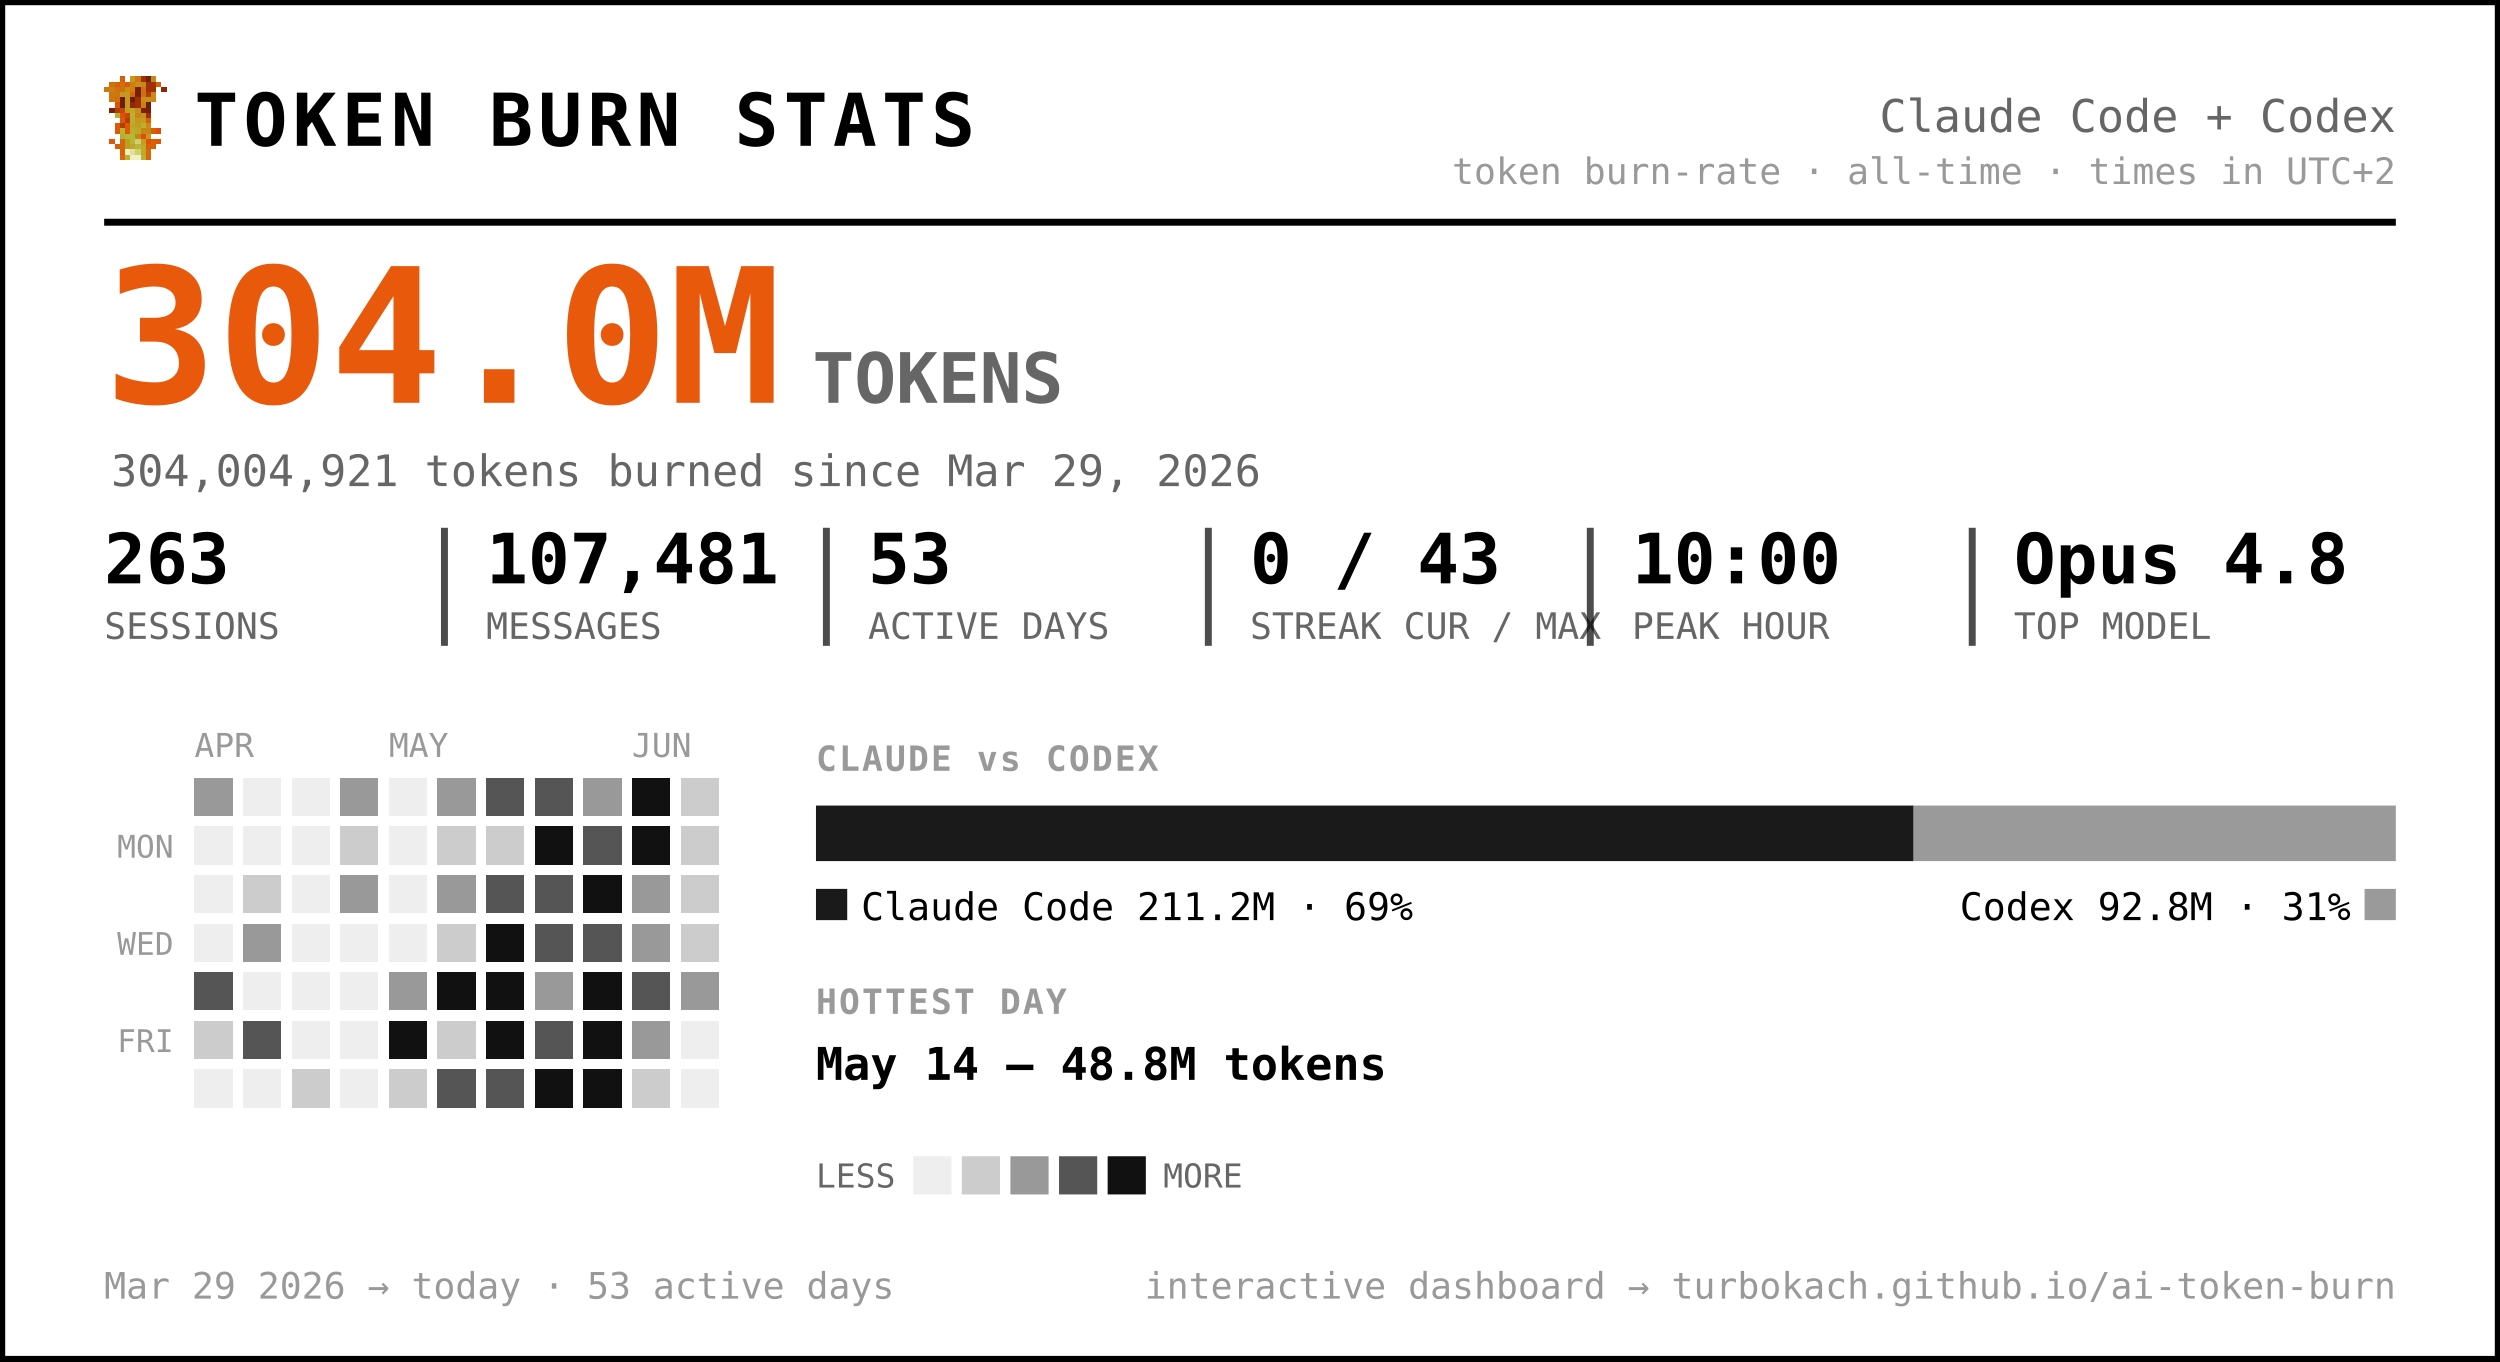
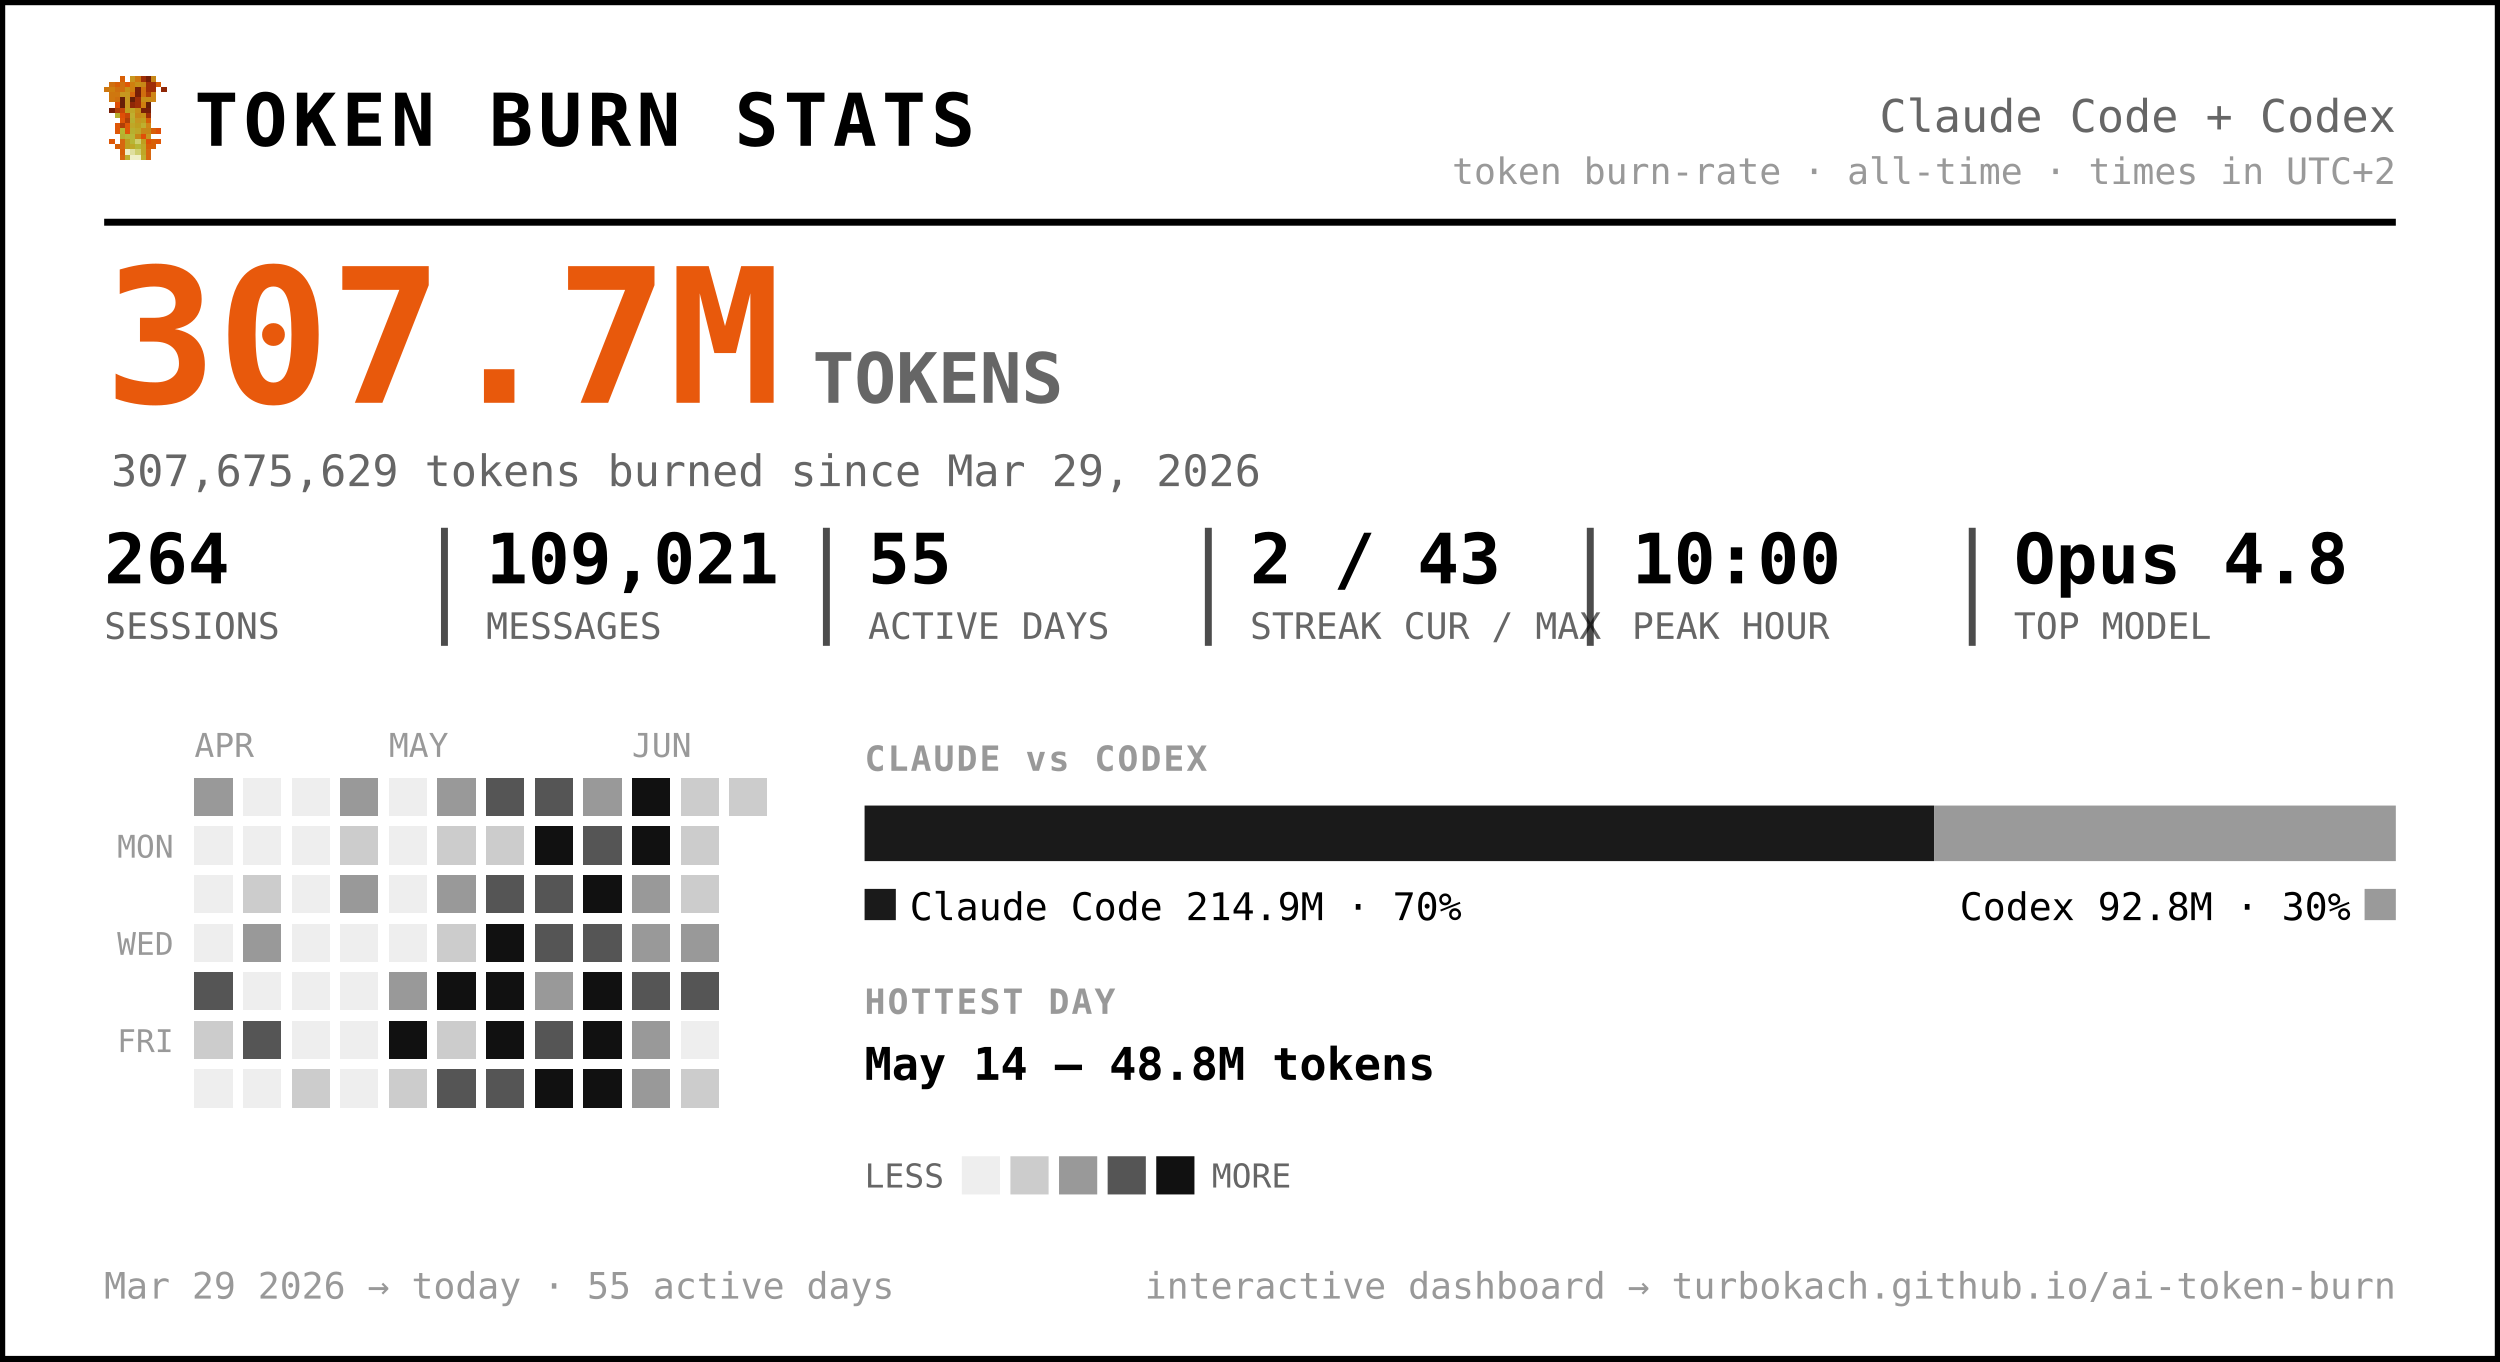
<svg xmlns="http://www.w3.org/2000/svg" width="720" height="392" viewBox="0 0 720 392" font-family="ui-monospace, 'SF Mono', 'Cascadia Code', Menlo, Consolas, monospace" role="img" aria-label="Token burn — Claude Code + Codex">
  <rect x="0.5" y="0.5" width="719" height="391" rx="0" fill="#ffffff" stroke="#000000" stroke-width="2" />
  <g transform="translate(30,22) scale(1.5)" shape-rendering="crispEdges">
    <rect x="3" y="0" width="1" height="1" fill="#d75f07" />
    <rect x="5" y="0" width="1" height="1" fill="#c7971f" />
    <rect x="6" y="0" width="1" height="1" fill="#cf770f" />
    <rect x="7" y="0" width="1" height="1" fill="#9f2f07" />
    <rect x="8" y="0" width="1" height="1" fill="#771f07" />
    <rect x="9" y="0" width="1" height="1" fill="#c78717" />
    <rect x="1" y="1" width="1" height="1" fill="#cf6f0f" />
    <rect x="2" y="1" width="1" height="1" fill="#d75f07" />
    <rect x="3" y="1" width="1" height="1" fill="#cf6f0f" />
    <rect x="4" y="1" width="1" height="1" fill="#df5707" />
    <rect x="5" y="1" width="1" height="1" fill="#cf7f0f" />
    <rect x="6" y="1" width="1" height="1" fill="#c78f17" />
    <rect x="7" y="1" width="1" height="1" fill="#c78717" />
    <rect x="8" y="1" width="1" height="1" fill="#9f2f07" />
    <rect x="9" y="1" width="1" height="1" fill="#9f2f07" />
    <rect x="10" y="1" width="1" height="1" fill="#d75f07" />
    <rect x="0" y="2" width="1" height="1" fill="#cf770f" />
    <rect x="1" y="2" width="1" height="1" fill="#cf7f0f" />
    <rect x="2" y="2" width="1" height="1" fill="#cf6f0f" />
    <rect x="3" y="2" width="1" height="1" fill="#cf6f0f" />
    <rect x="4" y="2" width="1" height="1" fill="#c78f17" />
    <rect x="5" y="2" width="1" height="1" fill="#cf7f0f" />
    <rect x="6" y="2" width="1" height="1" fill="#771f07" />
    <rect x="7" y="2" width="1" height="1" fill="#cf6f0f" />
    <rect x="8" y="2" width="1" height="1" fill="#9f2f07" />
    <rect x="9" y="2" width="1" height="1" fill="#9f2f07" />
    <rect x="11" y="2" width="1" height="1" fill="#8f2707" />
    <rect x="1" y="3" width="1" height="1" fill="#cf770f" />
    <rect x="2" y="3" width="1" height="1" fill="#cf770f" />
    <rect x="3" y="3" width="1" height="1" fill="#c7971f" />
    <rect x="4" y="3" width="1" height="1" fill="#c7971f" />
    <rect x="5" y="3" width="1" height="1" fill="#d7670f" />
    <rect x="6" y="3" width="1" height="1" fill="#771f07" />
    <rect x="7" y="3" width="1" height="1" fill="#cf6f0f" />
    <rect x="8" y="3" width="1" height="1" fill="#af3f07" />
    <rect x="9" y="3" width="1" height="1" fill="#cf8717" />
    <rect x="1" y="4" width="1" height="1" fill="#cf770f" />
    <rect x="2" y="4" width="1" height="1" fill="#cf6f0f" />
    <rect x="3" y="4" width="1" height="1" fill="#671f07" />
    <rect x="4" y="4" width="1" height="1" fill="#c7971f" />
    <rect x="5" y="4" width="1" height="1" fill="#671f07" />
    <rect x="6" y="4" width="1" height="1" fill="#9f2f07" />
    <rect x="7" y="4" width="1" height="1" fill="#c78f17" />
    <rect x="8" y="4" width="1" height="1" fill="#c78f17" />
    <rect x="9" y="4" width="1" height="1" fill="#cf8717" />
    <rect x="2" y="5" width="1" height="1" fill="#df4f07" />
    <rect x="3" y="5" width="1" height="1" fill="#671f07" />
    <rect x="4" y="5" width="1" height="1" fill="#c7971f" />
    <rect x="5" y="5" width="1" height="1" fill="#8f2707" />
    <rect x="6" y="5" width="1" height="1" fill="#9f2f07" />
    <rect x="7" y="5" width="1" height="1" fill="#cf7f0f" />
    <rect x="8" y="5" width="1" height="1" fill="#671f07" />
    <rect x="1" y="6" width="1" height="1" fill="#771f07" />
    <rect x="2" y="6" width="1" height="1" fill="#af3f07" />
    <rect x="3" y="6" width="1" height="1" fill="#c74707" />
    <rect x="4" y="6" width="1" height="1" fill="#bf9f1f" />
    <rect x="5" y="6" width="1" height="1" fill="#bfa727" />
    <rect x="6" y="6" width="1" height="1" fill="#c78f17" />
    <rect x="7" y="6" width="1" height="1" fill="#771f07" />
    <rect x="8" y="6" width="1" height="1" fill="#771f07" />
    <rect x="2" y="7" width="1" height="1" fill="#b7af2f" />
    <rect x="3" y="7" width="1" height="1" fill="#df4f07" />
    <rect x="4" y="7" width="1" height="1" fill="#c74707" />
    <rect x="5" y="7" width="1" height="1" fill="#bfaf2f" />
    <rect x="6" y="7" width="1" height="1" fill="#c78717" />
    <rect x="7" y="7" width="1" height="1" fill="#c78f17" />
    <rect x="8" y="7" width="1" height="1" fill="#9f2f07" />
    <rect x="3" y="8" width="1" height="1" fill="#df5707" />
    <rect x="4" y="8" width="1" height="1" fill="#af3f07" />
    <rect x="5" y="8" width="1" height="1" fill="#b7af2f" />
    <rect x="6" y="8" width="1" height="1" fill="#c7971f" />
    <rect x="7" y="8" width="1" height="1" fill="#bf9f1f" />
    <rect x="8" y="8" width="1" height="1" fill="#d75f07" />
    <rect x="2" y="9" width="1" height="1" fill="#df5707" />
    <rect x="3" y="9" width="1" height="1" fill="#af3f07" />
    <rect x="4" y="9" width="1" height="1" fill="#df5707" />
    <rect x="5" y="9" width="1" height="1" fill="#bfa727" />
    <rect x="6" y="9" width="1" height="1" fill="#bf9f1f" />
    <rect x="7" y="9" width="1" height="1" fill="#bfaf2f" />
    <rect x="8" y="9" width="1" height="1" fill="#cf8717" />
    <rect x="2" y="10" width="1" height="1" fill="#df5707" />
    <rect x="3" y="10" width="1" height="1" fill="#b7b72f" />
    <rect x="4" y="10" width="1" height="1" fill="#df5707" />
    <rect x="5" y="10" width="1" height="1" fill="#b7af2f" />
    <rect x="6" y="10" width="1" height="1" fill="#bfa727" />
    <rect x="7" y="10" width="1" height="1" fill="#c78717" />
    <rect x="8" y="10" width="1" height="1" fill="#c78717" />
    <rect x="9" y="10" width="1" height="1" fill="#d75f07" />
    <rect x="10" y="10" width="1" height="1" fill="#df4f07" />
    <rect x="3" y="11" width="1" height="1" fill="#b7af2f" />
    <rect x="4" y="11" width="1" height="1" fill="#b7b737" />
    <rect x="5" y="11" width="1" height="1" fill="#b7b737" />
    <rect x="6" y="11" width="1" height="1" fill="#c78717" />
    <rect x="7" y="11" width="1" height="1" fill="#df4f07" />
    <rect x="8" y="11" width="1" height="1" fill="#c7971f" />
    <rect x="1" y="12" width="1" height="1" fill="#df5707" />
    <rect x="3" y="12" width="1" height="1" fill="#d7670f" />
    <rect x="4" y="12" width="1" height="1" fill="#bf9f1f" />
    <rect x="5" y="12" width="1" height="1" fill="#b7b737" />
    <rect x="6" y="12" width="1" height="1" fill="#cfcf6f" />
    <rect x="7" y="12" width="1" height="1" fill="#bf9f1f" />
    <rect x="8" y="12" width="1" height="1" fill="#df4f07" />
    <rect x="9" y="12" width="1" height="1" fill="#d75f07" />
    <rect x="10" y="12" width="1" height="1" fill="#df5707" />
    <rect x="2" y="13" width="1" height="1" fill="#d75f07" />
    <rect x="3" y="13" width="1" height="1" fill="#d7670f" />
    <rect x="4" y="13" width="1" height="1" fill="#bf9f1f" />
    <rect x="5" y="13" width="1" height="1" fill="#bfa727" />
    <rect x="6" y="13" width="1" height="1" fill="#b7b737" />
    <rect x="7" y="13" width="1" height="1" fill="#bfa727" />
    <rect x="8" y="13" width="1" height="1" fill="#d75f07" />
    <rect x="9" y="13" width="1" height="1" fill="#d75f07" />
    <rect x="3" y="14" width="1" height="1" fill="#d75f07" />
    <rect x="4" y="14" width="1" height="1" fill="#efefc7" />
    <rect x="5" y="14" width="1" height="1" fill="#dfdf9f" />
    <rect x="6" y="14" width="1" height="1" fill="#cfcf6f" />
    <rect x="7" y="14" width="1" height="1" fill="#bfa727" />
    <rect x="8" y="14" width="1" height="1" fill="#d7670f" />
    <rect x="3" y="15" width="1" height="1" fill="#d7670f" />
    <rect x="4" y="15" width="1" height="1" fill="#bfaf2f" />
    <rect x="5" y="15" width="1" height="1" fill="#efefc7" />
    <rect x="6" y="15" width="1" height="1" fill="#efefc7" />
    <rect x="7" y="15" width="1" height="1" fill="#bfaf2f" />
    <rect x="8" y="15" width="1" height="1" fill="#d7670f" />
  </g>
  <text x="56.0" y="42.0" font-size="21" fill="#000000" font-weight="800" letter-spacing="1.5">TOKEN BURN STATS</text>
  <text x="690.0" y="38.0" font-size="13" fill="#666666" text-anchor="end">Claude Code + Codex</text>
  <text x="690.0" y="53.0" font-size="10.5" fill="#999999" text-anchor="end">token burn-rate · all-time · times in UTC+2</text>
  <line x1="30" y1="64" x2="690" y2="64" stroke="#000000" stroke-width="2" />
-   <text x="30.0" y="116.0" font-size="54" fill="#e8590c" font-weight="800">304.0M</text>
+   <text x="30.0" y="116.0" font-size="54" fill="#e8590c" font-weight="800">307.7M</text>
  <text x="234.0" y="116.0" font-size="20" fill="#666666" font-weight="600">TOKENS</text>
-   <text x="32.0" y="140.0" font-size="12.5" fill="#666666">304,004,921 tokens burned since Mar 29, 2026</text>
-   <text x="30.0" y="168.0" font-size="20" fill="#000000" font-weight="700">263</text>
+   <text x="32.0" y="140.0" font-size="12.5" fill="#666666">307,675,629 tokens burned since Mar 29, 2026</text>
+   <text x="30.0" y="168.0" font-size="20" fill="#000000" font-weight="700">264</text>
  <text x="30.0" y="184.0" font-size="10.5" fill="#666666">SESSIONS</text>
-   <text x="140.0" y="168.0" font-size="20" fill="#000000" font-weight="700">107,481</text>
+   <text x="140.0" y="168.0" font-size="20" fill="#000000" font-weight="700">109,021</text>
  <text x="140.0" y="184.0" font-size="10.5" fill="#666666">MESSAGES</text>
  <line x1="128.0" y1="152" x2="128.0" y2="186" stroke="#000000" stroke-width="2" opacity="0.7" />
-   <text x="250.0" y="168.0" font-size="20" fill="#000000" font-weight="700">53</text>
+   <text x="250.0" y="168.0" font-size="20" fill="#000000" font-weight="700">55</text>
  <text x="250.0" y="184.0" font-size="10.5" fill="#666666">ACTIVE DAYS</text>
  <line x1="238.0" y1="152" x2="238.0" y2="186" stroke="#000000" stroke-width="2" opacity="0.7" />
-   <text x="360.0" y="168.0" font-size="20" fill="#000000" font-weight="700">0 / 43</text>
+   <text x="360.0" y="168.0" font-size="20" fill="#000000" font-weight="700">2 / 43</text>
  <text x="360.0" y="184.0" font-size="10.5" fill="#666666">STREAK CUR / MAX</text>
  <line x1="348.0" y1="152" x2="348.0" y2="186" stroke="#000000" stroke-width="2" opacity="0.7" />
  <text x="470.0" y="168.0" font-size="20" fill="#000000" font-weight="700">10:00</text>
  <text x="470.0" y="184.0" font-size="10.5" fill="#666666">PEAK HOUR</text>
  <line x1="458.0" y1="152" x2="458.0" y2="186" stroke="#000000" stroke-width="2" opacity="0.7" />
  <text x="580.0" y="168.0" font-size="20" fill="#000000" font-weight="700">Opus 4.8</text>
  <text x="580.0" y="184.0" font-size="10.5" fill="#666666">TOP MODEL</text>
  <line x1="568.0" y1="152" x2="568.0" y2="186" stroke="#000000" stroke-width="2" opacity="0.7" />
  <text x="56.0" y="218.0" font-size="9.5" fill="#999999">APR</text>
  <text x="112.0" y="218.0" font-size="9.5" fill="#999999">MAY</text>
  <text x="182.0" y="218.0" font-size="9.5" fill="#999999">JUN</text>
  <text x="50.0" y="247.0" font-size="9" fill="#999999" text-anchor="end">MON</text>
  <text x="50.0" y="275.0" font-size="9" fill="#999999" text-anchor="end">WED</text>
  <text x="50.0" y="303.0" font-size="9" fill="#999999" text-anchor="end">FRI</text>
  <g shape-rendering="crispEdges">
    <rect x="126" y="238" width="11" height="11" rx="0" fill="#cccccc" />
    <rect x="126" y="252" width="11" height="11" rx="0" fill="#999999" />
    <rect x="126" y="266" width="11" height="11" rx="0" fill="#cccccc" />
    <rect x="126" y="280" width="11" height="11" rx="0" fill="#111111" />
    <rect x="126" y="294" width="11" height="11" rx="0" fill="#cccccc" />
    <rect x="126" y="308" width="11" height="11" rx="0" fill="#555555" />
    <rect x="140" y="224" width="11" height="11" rx="0" fill="#555555" />
    <rect x="140" y="238" width="11" height="11" rx="0" fill="#cccccc" />
    <rect x="140" y="252" width="11" height="11" rx="0" fill="#555555" />
    <rect x="140" y="266" width="11" height="11" rx="0" fill="#111111" />
    <rect x="140" y="280" width="11" height="11" rx="0" fill="#111111" />
    <rect x="140" y="294" width="11" height="11" rx="0" fill="#111111" />
    <rect x="140" y="308" width="11" height="11" rx="0" fill="#555555" />
    <rect x="154" y="224" width="11" height="11" rx="0" fill="#555555" />
    <rect x="154" y="238" width="11" height="11" rx="0" fill="#111111" />
    <rect x="154" y="252" width="11" height="11" rx="0" fill="#555555" />
    <rect x="154" y="266" width="11" height="11" rx="0" fill="#555555" />
    <rect x="154" y="280" width="11" height="11" rx="0" fill="#999999" />
    <rect x="154" y="294" width="11" height="11" rx="0" fill="#555555" />
    <rect x="154" y="308" width="11" height="11" rx="0" fill="#111111" />
    <rect x="168" y="224" width="11" height="11" rx="0" fill="#999999" />
    <rect x="168" y="238" width="11" height="11" rx="0" fill="#555555" />
    <rect x="168" y="252" width="11" height="11" rx="0" fill="#111111" />
    <rect x="168" y="266" width="11" height="11" rx="0" fill="#555555" />
    <rect x="168" y="280" width="11" height="11" rx="0" fill="#111111" />
    <rect x="168" y="294" width="11" height="11" rx="0" fill="#111111" />
    <rect x="168" y="308" width="11" height="11" rx="0" fill="#111111" />
    <rect x="182" y="224" width="11" height="11" rx="0" fill="#111111" />
    <rect x="182" y="238" width="11" height="11" rx="0" fill="#111111" />
    <rect x="182" y="252" width="11" height="11" rx="0" fill="#999999" />
    <rect x="182" y="266" width="11" height="11" rx="0" fill="#999999" />
    <rect x="182" y="280" width="11" height="11" rx="0" fill="#555555" />
    <rect x="182" y="294" width="11" height="11" rx="0" fill="#999999" />
-     <rect x="182" y="308" width="11" height="11" rx="0" fill="#cccccc" />
+     <rect x="182" y="308" width="11" height="11" rx="0" fill="#999999" />
    <rect x="196" y="224" width="11" height="11" rx="0" fill="#cccccc" />
    <rect x="196" y="238" width="11" height="11" rx="0" fill="#cccccc" />
    <rect x="196" y="252" width="11" height="11" rx="0" fill="#cccccc" />
-     <rect x="196" y="266" width="11" height="11" rx="0" fill="#cccccc" />
-     <rect x="196" y="280" width="11" height="11" rx="0" fill="#999999" />
+     <rect x="196" y="266" width="11" height="11" rx="0" fill="#999999" />
+     <rect x="196" y="280" width="11" height="11" rx="0" fill="#555555" />
+     <rect x="196" y="308" width="11" height="11" rx="0" fill="#cccccc" />
+     <rect x="210" y="224" width="11" height="11" rx="0" fill="#cccccc" />
    <rect x="56" y="224" width="11" height="11" rx="0" fill="#999999" />
    <rect x="56" y="280" width="11" height="11" rx="0" fill="#555555" />
    <rect x="56" y="294" width="11" height="11" rx="0" fill="#cccccc" />
    <rect x="70" y="252" width="11" height="11" rx="0" fill="#cccccc" />
    <rect x="70" y="266" width="11" height="11" rx="0" fill="#999999" />
    <rect x="70" y="294" width="11" height="11" rx="0" fill="#555555" />
    <rect x="84" y="308" width="11" height="11" rx="0" fill="#cccccc" />
    <rect x="98" y="224" width="11" height="11" rx="0" fill="#999999" />
    <rect x="98" y="238" width="11" height="11" rx="0" fill="#cccccc" />
    <rect x="98" y="252" width="11" height="11" rx="0" fill="#999999" />
    <rect x="112" y="280" width="11" height="11" rx="0" fill="#999999" />
    <rect x="112" y="294" width="11" height="11" rx="0" fill="#111111" />
    <rect x="112" y="308" width="11" height="11" rx="0" fill="#cccccc" />
    <rect x="126" y="224" width="11" height="11" rx="0" fill="#999999" />
    <rect x="56" y="238" width="11" height="11" rx="0" fill="#eeeeee" />
    <rect x="56" y="252" width="11" height="11" rx="0" fill="#eeeeee" />
    <rect x="56" y="266" width="11" height="11" rx="0" fill="#eeeeee" />
    <rect x="56" y="308" width="11" height="11" rx="0" fill="#eeeeee" />
    <rect x="70" y="224" width="11" height="11" rx="0" fill="#eeeeee" />
    <rect x="70" y="238" width="11" height="11" rx="0" fill="#eeeeee" />
    <rect x="70" y="280" width="11" height="11" rx="0" fill="#eeeeee" />
    <rect x="70" y="308" width="11" height="11" rx="0" fill="#eeeeee" />
    <rect x="84" y="224" width="11" height="11" rx="0" fill="#eeeeee" />
    <rect x="84" y="238" width="11" height="11" rx="0" fill="#eeeeee" />
    <rect x="84" y="252" width="11" height="11" rx="0" fill="#eeeeee" />
    <rect x="84" y="266" width="11" height="11" rx="0" fill="#eeeeee" />
    <rect x="84" y="280" width="11" height="11" rx="0" fill="#eeeeee" />
    <rect x="84" y="294" width="11" height="11" rx="0" fill="#eeeeee" />
    <rect x="98" y="266" width="11" height="11" rx="0" fill="#eeeeee" />
    <rect x="98" y="280" width="11" height="11" rx="0" fill="#eeeeee" />
    <rect x="98" y="294" width="11" height="11" rx="0" fill="#eeeeee" />
    <rect x="98" y="308" width="11" height="11" rx="0" fill="#eeeeee" />
    <rect x="112" y="224" width="11" height="11" rx="0" fill="#eeeeee" />
    <rect x="112" y="238" width="11" height="11" rx="0" fill="#eeeeee" />
    <rect x="112" y="252" width="11" height="11" rx="0" fill="#eeeeee" />
    <rect x="112" y="266" width="11" height="11" rx="0" fill="#eeeeee" />
    <rect x="196" y="294" width="11" height="11" rx="0" fill="#eeeeee" />
-     <rect x="196" y="308" width="11" height="11" rx="0" fill="#eeeeee" />
  </g>
-   <text x="235.0" y="222.0" font-size="10" fill="#999999" font-weight="700" letter-spacing="0.6">CLAUDE vs CODEX</text>
-   <path d="M235.00,232 H551.13 L551.13,232 V248.00 L551.13,248.00 H235.00 L235.00,248.00 V232.00 L235.00,232.00 Z" fill="#1a1a1a" />
-   <path d="M551.13,232 H690.00 L690.00,232 V248.00 L690.00,248.00 H551.13 L551.13,248.00 V232.00 L551.13,232.00 Z" fill="#9a9a9a" />
-   <rect x="235" y="256" width="9" height="9" rx="0" fill="#1a1a1a" />
-   <text x="248.0" y="265.0" font-size="11" fill="#000000">Claude Code  211.2M · 69%</text>
+   <text x="249.0" y="222.0" font-size="10" fill="#999999" font-weight="700" letter-spacing="0.6">CLAUDE vs CODEX</text>
+   <path d="M249.00,232 H557.01 L557.01,232 V248.00 L557.01,248.00 H249.00 L249.00,248.00 V232.00 L249.00,232.00 Z" fill="#1a1a1a" />
+   <path d="M557.01,232 H690.00 L690.00,232 V248.00 L690.00,248.00 H557.01 L557.01,248.00 V232.00 L557.01,232.00 Z" fill="#9a9a9a" />
+   <rect x="249" y="256" width="9" height="9" rx="0" fill="#1a1a1a" />
+   <text x="262.0" y="265.0" font-size="11" fill="#000000">Claude Code  214.9M · 70%</text>
  <rect x="681.0" y="256" width="9" height="9" rx="0" fill="#9a9a9a" />
-   <text x="677.0" y="265.0" font-size="11" fill="#000000" text-anchor="end">Codex  92.8M · 31%</text>
-   <text x="235.0" y="292.0" font-size="10" fill="#999999" font-weight="700" letter-spacing="0.6">HOTTEST DAY</text>
-   <text x="235.0" y="311.0" font-size="13" fill="#000000" font-weight="600">May 14 — 48.8M tokens</text>
-   <text x="235.0" y="342.0" font-size="9.5" fill="#666666">LESS</text>
-   <rect x="263" y="333" width="11" height="11" rx="0" fill="#eeeeee" />
-   <rect x="277" y="333" width="11" height="11" rx="0" fill="#cccccc" />
-   <rect x="291" y="333" width="11" height="11" rx="0" fill="#999999" />
-   <rect x="305" y="333" width="11" height="11" rx="0" fill="#555555" />
-   <rect x="319" y="333" width="11" height="11" rx="0" fill="#111111" />
-   <text x="335.0" y="342.0" font-size="9.5" fill="#666666">MORE</text>
-   <text x="30.0" y="374.0" font-size="10.5" fill="#999999">Mar 29 2026 → today  ·  53 active days</text>
+   <text x="677.0" y="265.0" font-size="11" fill="#000000" text-anchor="end">Codex  92.8M · 30%</text>
+   <text x="249.0" y="292.0" font-size="10" fill="#999999" font-weight="700" letter-spacing="0.6">HOTTEST DAY</text>
+   <text x="249.0" y="311.0" font-size="13" fill="#000000" font-weight="600">May 14 — 48.8M tokens</text>
+   <text x="249.0" y="342.0" font-size="9.5" fill="#666666">LESS</text>
+   <rect x="277" y="333" width="11" height="11" rx="0" fill="#eeeeee" />
+   <rect x="291" y="333" width="11" height="11" rx="0" fill="#cccccc" />
+   <rect x="305" y="333" width="11" height="11" rx="0" fill="#999999" />
+   <rect x="319" y="333" width="11" height="11" rx="0" fill="#555555" />
+   <rect x="333" y="333" width="11" height="11" rx="0" fill="#111111" />
+   <text x="349.0" y="342.0" font-size="9.5" fill="#666666">MORE</text>
+   <text x="30.0" y="374.0" font-size="10.5" fill="#999999">Mar 29 2026 → today  ·  55 active days</text>
  <text x="690.0" y="374.0" font-size="10.5" fill="#999999" text-anchor="end">interactive dashboard → turbokach.github.io/ai-token-burn</text>
</svg>
